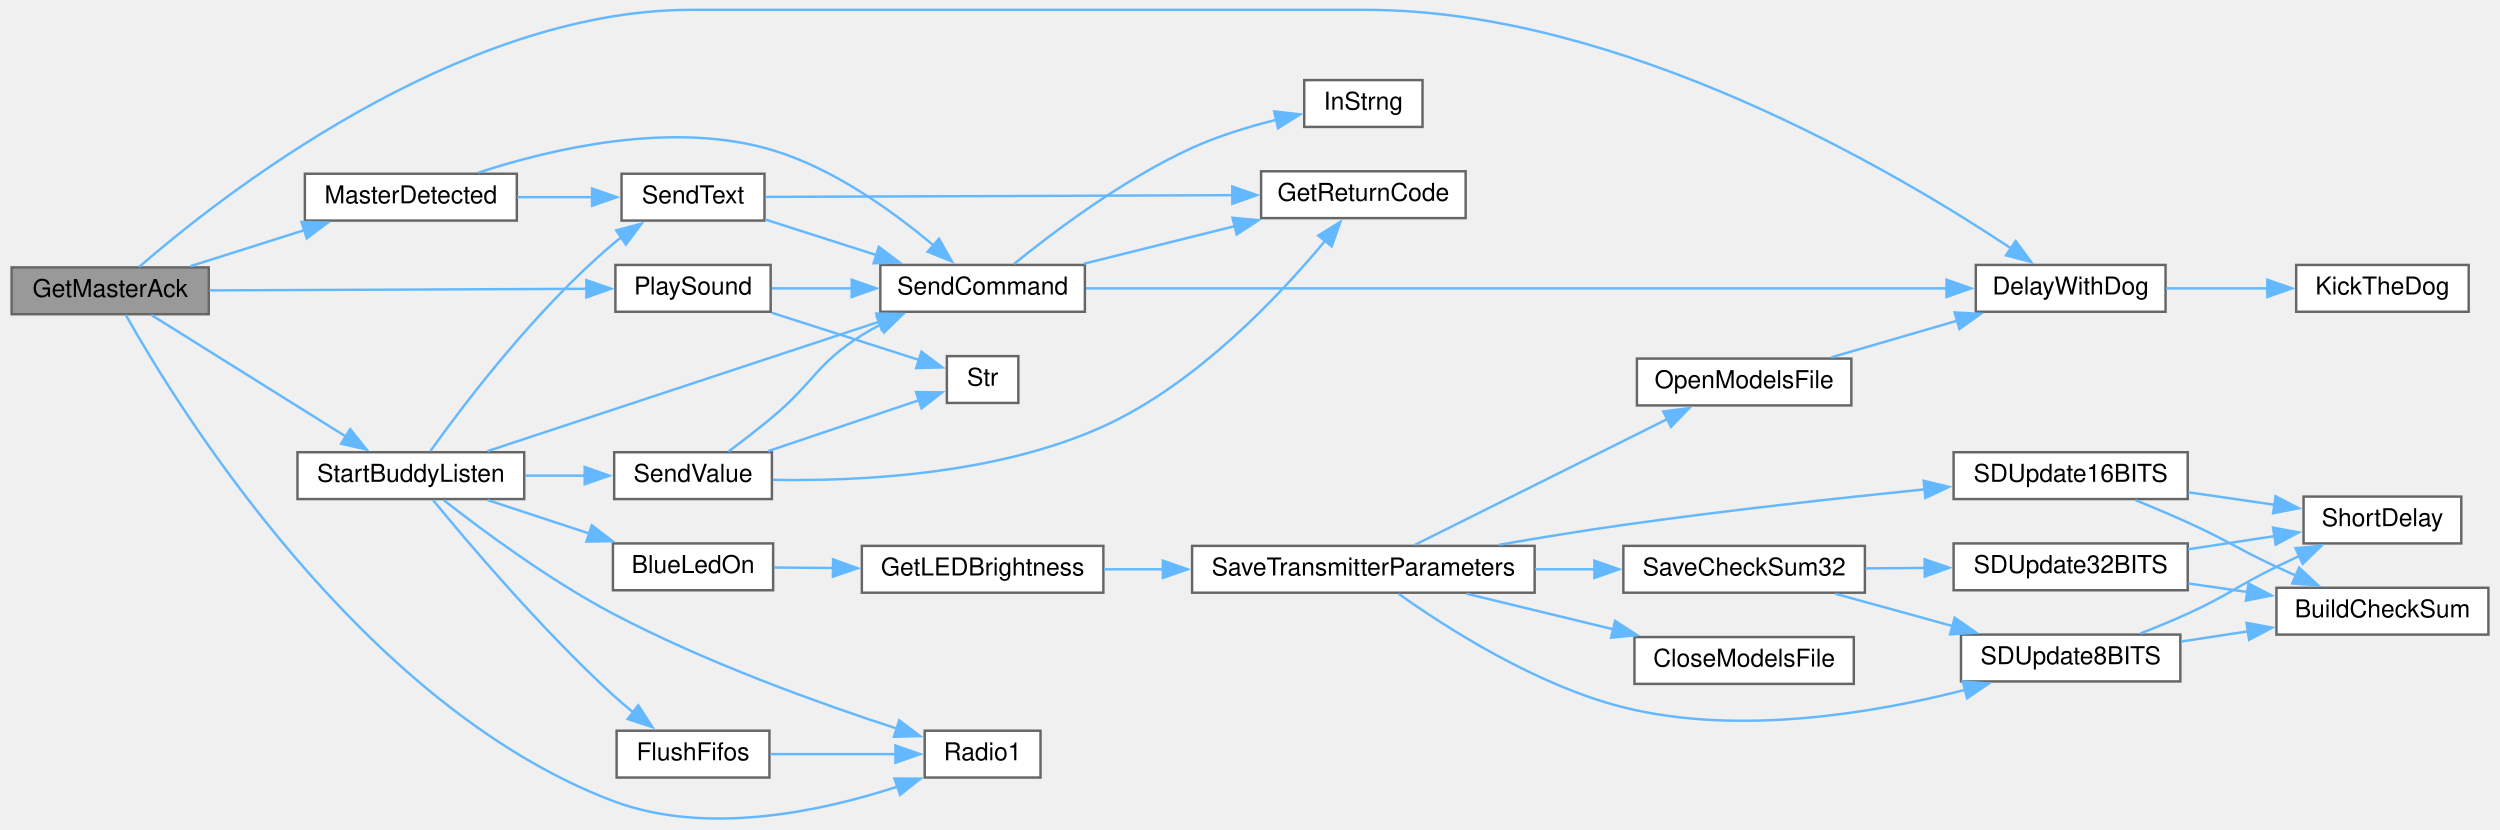
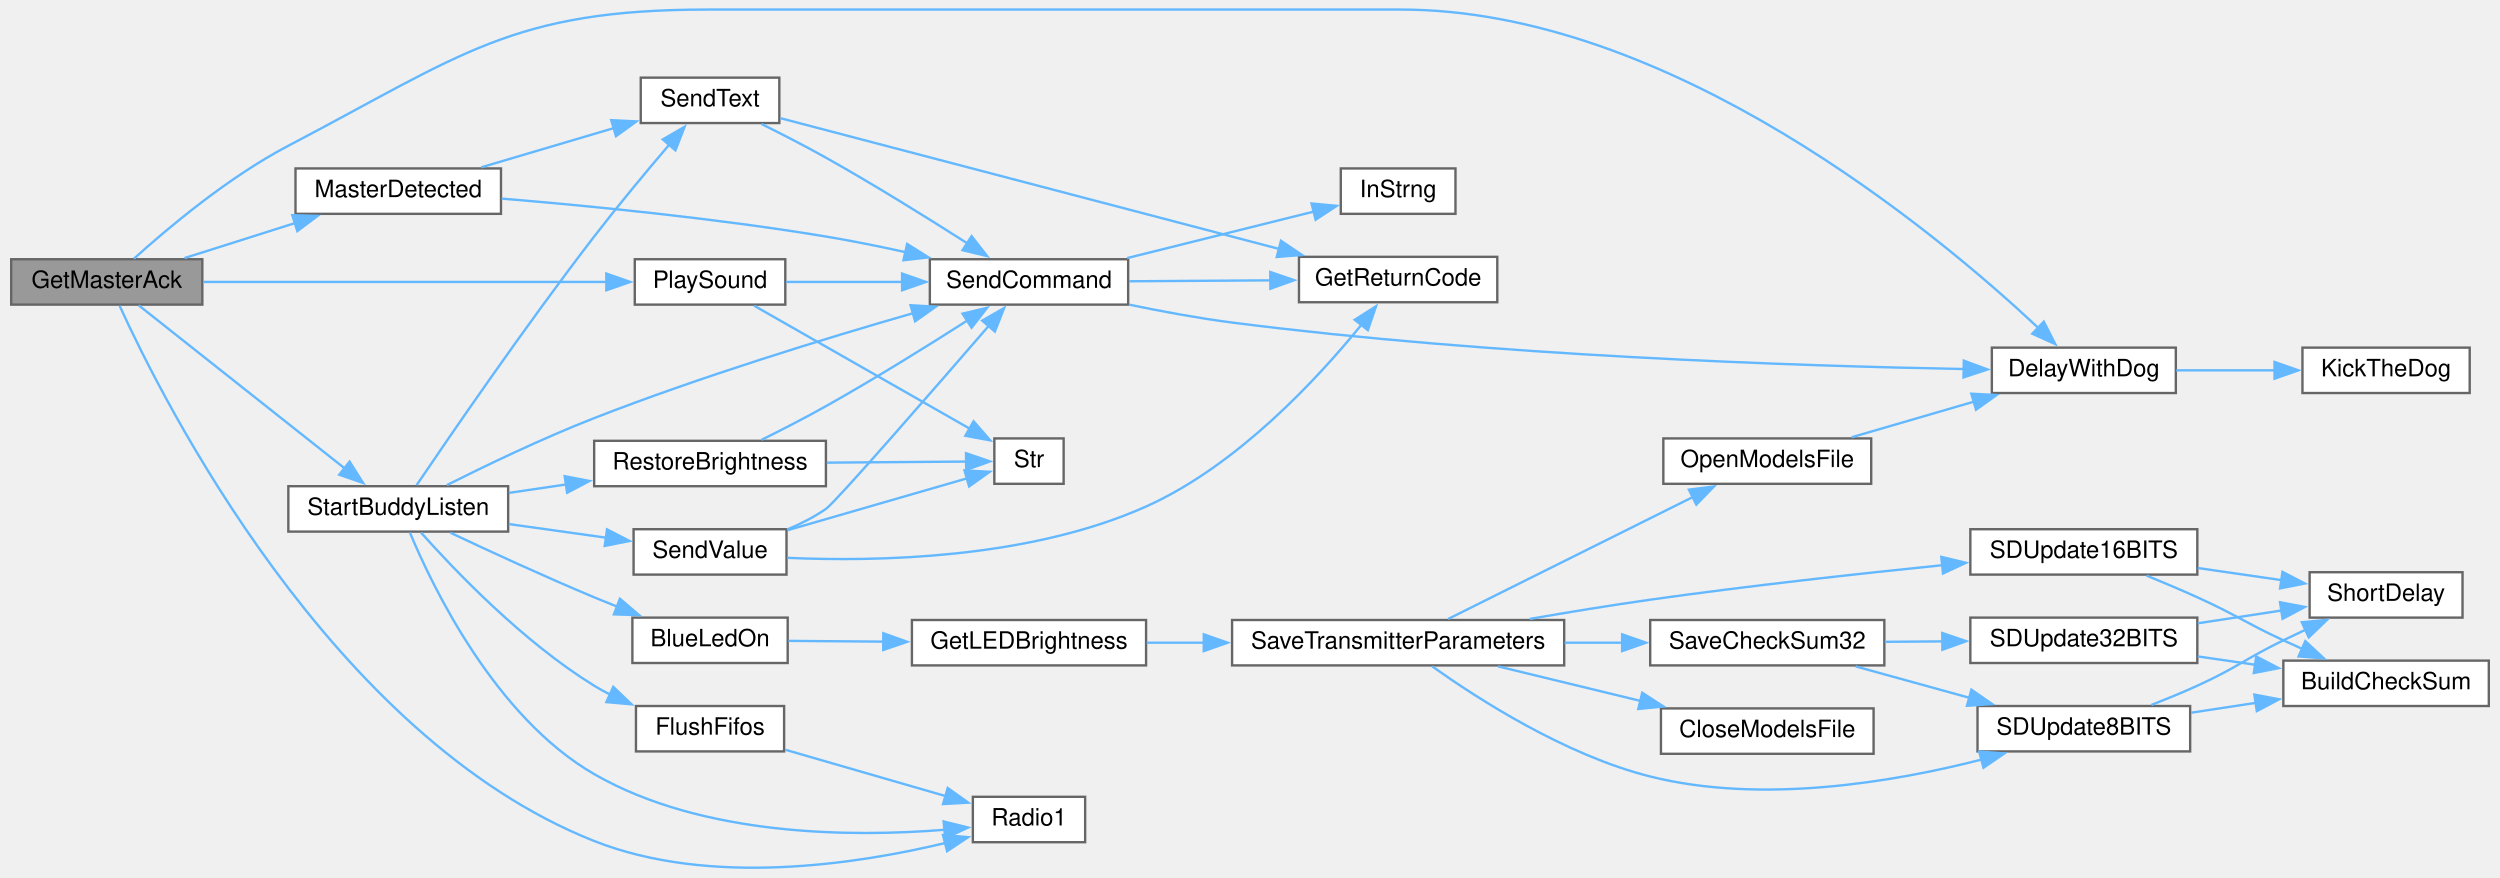
- <svg xmlns="http://www.w3.org/2000/svg" xmlns:xlink="http://www.w3.org/1999/xlink" width="1013pt" height="336pt" viewBox="0.00 0.00 1013.00 336.47">
-   <g id="graph0" class="graph" transform="scale(1 1) rotate(0) translate(4 332.47)">
+ <svg xmlns="http://www.w3.org/2000/svg" xmlns:xlink="http://www.w3.org/1999/xlink" width="1045pt" height="367pt" viewBox="0.00 0.00 1045.00 367.48">
+   <g id="graph0" class="graph" transform="scale(1 1) rotate(0) translate(4 363.48)">
    <g id="node1" class="node">
      <g id="a_node1">
        <a xlink:title=" ">
-           <polygon fill="#999999" stroke="#666666" points="80,-223.97 0,-223.97 0,-204.97 80,-204.97 80,-223.97" />
-           <text text-anchor="middle" x="40" y="-211.97" font-family="Helvetica,sans-Serif" font-size="10.00">GetMasterAck</text>
+           <polygon fill="#999999" stroke="#666666" points="80,-254.98 0,-254.98 0,-235.98 80,-235.98 80,-254.98" />
+           <text text-anchor="middle" x="40" y="-242.98" font-family="Helvetica,sans-Serif" font-size="10.00">GetMasterAck</text>
        </a>
      </g>
    </g>
    <g id="node2" class="node">
      <g id="a_node2">
        <a xlink:href="Utilities_8h.html#a3b1d8aa403e2724e55c71da3d9d13e7e" target="_top" xlink:title=" ">
-           <polygon fill="white" stroke="#666666" points="874,-224.97 797,-224.97 797,-205.97 874,-205.97 874,-224.97" />
-           <text text-anchor="middle" x="835.5" y="-212.97" font-family="Helvetica,sans-Serif" font-size="10.00">DelayWithDog</text>
+           <polygon fill="white" stroke="#666666" points="906,-217.98 829,-217.98 829,-198.98 906,-198.98 906,-217.98" />
+           <text text-anchor="middle" x="867.5" y="-205.98" font-family="Helvetica,sans-Serif" font-size="10.00">DelayWithDog</text>
        </a>
      </g>
    </g>
    <g id="edge1" class="edge">
-       <path fill="none" stroke="#63b8ff" d="M51.79,-224.19C83.54,-251.76 180.44,-328.47 275.5,-328.47 275.5,-328.47 275.5,-328.47 549.5,-328.47 653.39,-328.47 764.53,-262.79 811.47,-231.58" />
-       <polygon fill="#63b8ff" stroke="#63b8ff" points="813.17,-234.65 819.49,-226.15 809.25,-228.86 813.17,-234.65" />
+       <path fill="none" stroke="#63b8ff" d="M51.39,-255.22C65.2,-267.7 90.78,-289.29 116,-302.48 188.67,-340.49 209.49,-359.48 291.5,-359.48 291.5,-359.48 291.5,-359.48 581.5,-359.48 694.18,-359.48 805.82,-266.18 848.42,-226.25" />
+       <polygon fill="#63b8ff" stroke="#63b8ff" points="850.75,-228.87 855.56,-219.43 845.92,-223.81 850.75,-228.87" />
    </g>
    <g id="node4" class="node">
      <g id="a_node4">
        <a xlink:href="BuddyWireless_8h.html#a9028cb650cb079d28bc5dfc307242bb3" target="_top" xlink:title=" ">
-           <polygon fill="white" stroke="#666666" points="205,-261.97 119,-261.97 119,-242.97 205,-242.97 205,-261.97" />
-           <text text-anchor="middle" x="162" y="-249.97" font-family="Helvetica,sans-Serif" font-size="10.00">MasterDetected</text>
+           <polygon fill="white" stroke="#666666" points="205,-292.98 119,-292.98 119,-273.98 205,-273.98 205,-292.98" />
+           <text text-anchor="middle" x="162" y="-280.98" font-family="Helvetica,sans-Serif" font-size="10.00">MasterDetected</text>
        </a>
      </g>
    </g>
    <g id="edge3" class="edge">
-       <path fill="none" stroke="#63b8ff" d="M72.53,-224.45C86.72,-228.95 103.68,-234.32 118.94,-239.15" />
-       <polygon fill="#63b8ff" stroke="#63b8ff" points="117.65,-242.41 128.24,-242.1 119.76,-235.74 117.65,-242.41" />
+       <path fill="none" stroke="#63b8ff" d="M72.53,-255.46C86.72,-259.96 103.68,-265.33 118.94,-270.16" />
+       <polygon fill="#63b8ff" stroke="#63b8ff" points="117.65,-273.42 128.24,-273.11 119.76,-266.75 117.65,-273.42" />
    </g>
    <g id="node9" class="node">
      <g id="a_node9">
        <a xlink:href="Utilities_8h.html#aa490b4664b0a4498d53b30b82287d5df" target="_top" xlink:title=" ">
-           <polygon fill="white" stroke="#666666" points="308,-224.97 245,-224.97 245,-205.97 308,-205.97 308,-224.97" />
-           <text text-anchor="middle" x="276.5" y="-212.97" font-family="Helvetica,sans-Serif" font-size="10.00">PlaySound</text>
+           <polygon fill="white" stroke="#666666" points="324,-254.98 261,-254.98 261,-235.98 324,-235.98 324,-254.98" />
+           <text text-anchor="middle" x="292.5" y="-242.98" font-family="Helvetica,sans-Serif" font-size="10.00">PlaySound</text>
        </a>
      </g>
    </g>
    <g id="edge11" class="edge">
-       <path fill="none" stroke="#63b8ff" d="M80.25,-214.64C122.65,-214.82 189.95,-215.11 233.42,-215.29" />
-       <polygon fill="#63b8ff" stroke="#63b8ff" points="233.21,-218.79 243.23,-215.33 233.24,-211.79 233.21,-218.79" />
+       <path fill="none" stroke="#63b8ff" d="M80.42,-245.48C126.4,-245.48 202.11,-245.48 249.27,-245.48" />
+       <polygon fill="#63b8ff" stroke="#63b8ff" points="249.09,-248.98 259.09,-245.48 249.09,-241.98 249.09,-248.98" />
    </g>
    <g id="node11" class="node">
      <g id="a_node11">
        <a xlink:href="radio_8h.html#a6e2d4126d864c50e7c23c988c2bfdd1a" target="_top" xlink:title=" ">
-           <polygon fill="white" stroke="#666666" points="417.5,-35.97 370.5,-35.97 370.5,-16.97 417.5,-16.97 417.5,-35.97" />
-           <text text-anchor="middle" x="394" y="-23.97" font-family="Helvetica,sans-Serif" font-size="10.00">Radio1</text>
+           <polygon fill="white" stroke="#666666" points="449.5,-29.98 402.5,-29.98 402.5,-10.98 449.5,-10.98 449.5,-29.98" />
+           <text text-anchor="middle" x="426" y="-17.98" font-family="Helvetica,sans-Serif" font-size="10.00">Radio1</text>
        </a>
      </g>
    </g>
    <g id="edge14" class="edge">
-       <path fill="none" stroke="#63b8ff" d="M46.31,-204.71C66.32,-169.1 141.37,-46.29 244,-7.47 281.91,6.87 328.7,-3.21 359.62,-13.34" />
-       <polygon fill="#63b8ff" stroke="#63b8ff" points="358.23,-16.56 368.82,-16.53 360.52,-9.94 358.23,-16.56" />
+       <path fill="none" stroke="#63b8ff" d="M45.39,-235.48C63.13,-196.53 133.97,-54.99 244,-11.48 292.39,7.66 353.8,-1.69 391.21,-10.7" />
+       <polygon fill="#63b8ff" stroke="#63b8ff" points="389.99,-14 400.54,-13.08 391.72,-7.22 389.99,-14" />
    </g>
    <g id="node12" class="node">
      <g id="a_node12">
        <a xlink:href="BuddyWireless_8h.html#a20625865343fced238023ed021d980f9" target="_top" xlink:title=" ">
-           <polygon fill="white" stroke="#666666" points="208,-148.97 116,-148.97 116,-129.97 208,-129.97 208,-148.97" />
-           <text text-anchor="middle" x="162" y="-136.97" font-family="Helvetica,sans-Serif" font-size="10.00">StartBuddyListen</text>
+           <polygon fill="white" stroke="#666666" points="208,-159.98 116,-159.98 116,-140.98 208,-140.98 208,-159.98" />
+           <text text-anchor="middle" x="162" y="-147.98" font-family="Helvetica,sans-Serif" font-size="10.00">StartBuddyListen</text>
        </a>
      </g>
    </g>
    <g id="edge15" class="edge">
-       <path fill="none" stroke="#63b8ff" d="M56.69,-204.67C76.81,-192.09 111.96,-170.12 135.84,-155.2" />
-       <polygon fill="#63b8ff" stroke="#63b8ff" points="137.4,-158.35 144.02,-150.08 133.69,-152.41 137.4,-158.35" />
+       <path fill="none" stroke="#63b8ff" d="M53.39,-235.67C73.78,-219.53 114.64,-187.18 139.73,-167.32" />
+       <polygon fill="#63b8ff" stroke="#63b8ff" points="141.64,-170.27 147.31,-161.32 137.3,-164.78 141.64,-170.27" />
    </g>
    <g id="node3" class="node">
      <g id="a_node3">
        <a xlink:href="Utilities_8h.html#ada95a00a341e4a80176eda743a94ab2e" target="_top" xlink:title=" ">
-           <polygon fill="white" stroke="#666666" points="997,-224.97 927,-224.97 927,-205.97 997,-205.97 997,-224.97" />
-           <text text-anchor="middle" x="962" y="-212.97" font-family="Helvetica,sans-Serif" font-size="10.00">KickTheDog</text>
+           <polygon fill="white" stroke="#666666" points="1029,-217.98 959,-217.98 959,-198.98 1029,-198.98 1029,-217.98" />
+           <text text-anchor="middle" x="994" y="-205.98" font-family="Helvetica,sans-Serif" font-size="10.00">KickTheDog</text>
        </a>
      </g>
    </g>
    <g id="edge2" class="edge">
-       <path fill="none" stroke="#63b8ff" d="M874.19,-215.47C887.28,-215.47 902.08,-215.47 915.72,-215.47" />
-       <polygon fill="#63b8ff" stroke="#63b8ff" points="915.31,-218.97 925.31,-215.47 915.31,-211.97 915.31,-218.97" />
+       <path fill="none" stroke="#63b8ff" d="M906.19,-208.48C919.28,-208.48 934.08,-208.48 947.72,-208.48" />
+       <polygon fill="#63b8ff" stroke="#63b8ff" points="947.31,-211.98 957.31,-208.48 947.31,-204.98 947.31,-211.98" />
    </g>
    <g id="node5" class="node">
      <g id="a_node5">
        <a xlink:href="Nextion_8h.html#aecac2f0c289f02ef3c92b85be82eacac" target="_top" xlink:title=" ">
-           <polygon fill="white" stroke="#666666" points="435.5,-224.97 352.5,-224.97 352.5,-205.97 435.5,-205.97 435.5,-224.97" />
-           <text text-anchor="middle" x="394" y="-212.97" font-family="Helvetica,sans-Serif" font-size="10.00">SendCommand</text>
+           <polygon fill="white" stroke="#666666" points="467.5,-254.98 384.5,-254.98 384.5,-235.98 467.5,-235.98 467.5,-254.98" />
+           <text text-anchor="middle" x="426" y="-242.98" font-family="Helvetica,sans-Serif" font-size="10.00">SendCommand</text>
        </a>
      </g>
    </g>
    <g id="edge4" class="edge">
-       <path fill="none" stroke="#63b8ff" d="M189.39,-262.42C219.06,-272.13 268.39,-283.77 309,-271.47 333.96,-263.91 358.28,-246.22 374.28,-232.73" />
-       <polygon fill="#63b8ff" stroke="#63b8ff" points="376.32,-235.6 381.53,-226.38 371.71,-230.33 376.32,-235.6" />
+       <path fill="none" stroke="#63b8ff" d="M205.27,-280.36C241.45,-277.36 294.86,-272.13 341,-264.48 351.84,-262.68 363.37,-260.35 374.32,-257.94" />
+       <polygon fill="#63b8ff" stroke="#63b8ff" points="374.99,-261.38 383.97,-255.75 373.45,-254.55 374.99,-261.38" />
    </g>
    <g id="node8" class="node">
      <g id="a_node8">
        <a xlink:href="Nextion_8h.html#afe513398f72d5e48f691830a1ef6eb42" target="_top" xlink:title=" ">
-           <polygon fill="white" stroke="#666666" points="305.5,-261.97 247.5,-261.97 247.5,-242.97 305.5,-242.97 305.5,-261.97" />
-           <text text-anchor="middle" x="276.5" y="-249.97" font-family="Helvetica,sans-Serif" font-size="10.00">SendText</text>
+           <polygon fill="white" stroke="#666666" points="321.5,-330.98 263.5,-330.98 263.5,-311.98 321.5,-311.98 321.5,-330.98" />
+           <text text-anchor="middle" x="292.5" y="-318.98" font-family="Helvetica,sans-Serif" font-size="10.00">SendText</text>
        </a>
      </g>
    </g>
    <g id="edge8" class="edge">
-       <path fill="none" stroke="#63b8ff" d="M205.21,-252.47C215.25,-252.47 225.92,-252.47 235.84,-252.47" />
-       <polygon fill="#63b8ff" stroke="#63b8ff" points="235.54,-255.97 245.54,-252.47 235.54,-248.97 235.54,-255.97" />
+       <path fill="none" stroke="#63b8ff" d="M196.76,-293.46C213.8,-298.5 234.56,-304.64 252.3,-309.89" />
+       <polygon fill="#63b8ff" stroke="#63b8ff" points="251.14,-313.19 261.72,-312.67 253.13,-306.48 251.14,-313.19" />
    </g>
    <g id="edge5" class="edge">
-       <path fill="none" stroke="#63b8ff" d="M435.95,-215.47C517.04,-215.47 697.73,-215.47 785.19,-215.47" />
-       <polygon fill="#63b8ff" stroke="#63b8ff" points="785.12,-218.97 795.12,-215.47 785.12,-211.97 785.12,-218.97" />
+       <path fill="none" stroke="#63b8ff" d="M467.82,-235.99C481.48,-233.15 496.83,-230.3 511,-228.48 619.82,-214.48 748.62,-210.28 817.4,-209.02" />
+       <polygon fill="#63b8ff" stroke="#63b8ff" points="817.26,-212.52 827.2,-208.85 817.14,-205.52 817.26,-212.52" />
    </g>
    <g id="node6" class="node">
      <g id="a_node6">
        <a xlink:href="Nextion_8h.html#a43937dd3d9c795271fd9c3eb3c6b6410" target="_top" xlink:title=" ">
-           <polygon fill="white" stroke="#666666" points="590,-262.97 507,-262.97 507,-243.97 590,-243.97 590,-262.97" />
-           <text text-anchor="middle" x="548.5" y="-250.97" font-family="Helvetica,sans-Serif" font-size="10.00">GetReturnCode</text>
+           <polygon fill="white" stroke="#666666" points="622,-255.98 539,-255.98 539,-236.98 622,-236.98 622,-255.98" />
+           <text text-anchor="middle" x="580.5" y="-243.98" font-family="Helvetica,sans-Serif" font-size="10.00">GetReturnCode</text>
        </a>
      </g>
    </g>
    <g id="edge6" class="edge">
-       <path fill="none" stroke="#63b8ff" d="M435.07,-225.45C453.82,-230.13 476.37,-235.75 496.34,-240.72" />
-       <polygon fill="#63b8ff" stroke="#63b8ff" points="495.42,-244.1 505.97,-243.12 497.11,-237.31 495.42,-244.1" />
+       <path fill="none" stroke="#63b8ff" d="M467.87,-245.75C486.07,-245.87 507.74,-246.01 527.11,-246.14" />
+       <polygon fill="#63b8ff" stroke="#63b8ff" points="526.98,-249.64 537.01,-246.2 527.03,-242.64 526.98,-249.64" />
    </g>
    <g id="node7" class="node">
      <g id="a_node7">
        <a xlink:href="TransmitterCode_2src_2main_8cpp.html#a5f109790a6fe0b972a502f3cac4ed1e7" target="_top" xlink:title=" ">
-           <polygon fill="white" stroke="#666666" points="572.5,-299.97 524.5,-299.97 524.5,-280.97 572.5,-280.97 572.5,-299.97" />
-           <text text-anchor="middle" x="548.5" y="-287.97" font-family="Helvetica,sans-Serif" font-size="10.00">InStrng</text>
+           <polygon fill="white" stroke="#666666" points="604.5,-292.98 556.5,-292.98 556.5,-273.98 604.5,-273.98 604.5,-292.98" />
+           <text text-anchor="middle" x="580.5" y="-280.98" font-family="Helvetica,sans-Serif" font-size="10.00">InStrng</text>
        </a>
      </g>
    </g>
    <g id="edge7" class="edge">
-       <path fill="none" stroke="#63b8ff" d="M406.74,-225.36C422.31,-238.01 451.08,-259.78 479,-272.47 489.72,-277.34 502,-281.09 513.18,-283.87" />
-       <polygon fill="#63b8ff" stroke="#63b8ff" points="512.31,-287.26 522.84,-286.08 513.87,-280.44 512.31,-287.26" />
+       <path fill="none" stroke="#63b8ff" d="M467.07,-255.46C491.38,-261.52 522.07,-269.17 545.25,-274.94" />
+       <polygon fill="#63b8ff" stroke="#63b8ff" points="544.26,-278.31 554.81,-277.33 545.96,-271.51 544.26,-278.31" />
    </g>
    <g id="edge10" class="edge">
-       <path fill="none" stroke="#63b8ff" d="M305.75,-243.42C319.4,-239.05 336.06,-233.71 351.15,-228.88" />
-       <polygon fill="#63b8ff" stroke="#63b8ff" points="351.89,-232.32 360.35,-225.93 349.76,-225.65 351.89,-232.32" />
+       <path fill="none" stroke="#63b8ff" d="M314.04,-311.58C322.48,-307.39 332.3,-302.36 341,-297.48 361.32,-286.09 383.72,-272.15 400.28,-261.57" />
+       <polygon fill="#63b8ff" stroke="#63b8ff" points="401.97,-264.64 408.48,-256.29 398.18,-258.75 401.97,-264.64" />
    </g>
    <g id="edge9" class="edge">
-       <path fill="none" stroke="#63b8ff" d="M305.88,-252.58C350.85,-252.74 439.15,-253.07 495.64,-253.28" />
-       <polygon fill="#63b8ff" stroke="#63b8ff" points="495.31,-256.78 505.32,-253.31 495.33,-249.78 495.31,-256.78" />
+       <path fill="none" stroke="#63b8ff" d="M321.97,-314.01C370.68,-301.24 470.57,-275.05 530.62,-259.3" />
+       <polygon fill="#63b8ff" stroke="#63b8ff" points="531.46,-262.7 540.25,-256.77 529.69,-255.92 531.46,-262.7" />
    </g>
    <g id="edge12" class="edge">
-       <path fill="none" stroke="#63b8ff" d="M308.45,-215.47C318.47,-215.47 329.87,-215.47 340.98,-215.47" />
-       <polygon fill="#63b8ff" stroke="#63b8ff" points="340.88,-218.97 350.88,-215.47 340.88,-211.97 340.88,-218.97" />
+       <path fill="none" stroke="#63b8ff" d="M324.33,-245.48C338.89,-245.48 356.66,-245.48 373.2,-245.48" />
+       <polygon fill="#63b8ff" stroke="#63b8ff" points="372.88,-248.98 382.88,-245.48 372.88,-241.98 372.88,-248.98" />
    </g>
    <g id="node10" class="node">
      <g id="a_node10">
        <a xlink:href="Utilities_8h.html#a590a9174319918d7e3d7baca323fcf26" target="_top" xlink:title=" ">
-           <polygon fill="white" stroke="#666666" points="408.5,-187.97 379.5,-187.97 379.5,-168.97 408.5,-168.97 408.5,-187.97" />
-           <text text-anchor="middle" x="394" y="-175.97" font-family="Helvetica,sans-Serif" font-size="10.00">Str</text>
+           <polygon fill="white" stroke="#666666" points="440.5,-179.98 411.5,-179.98 411.5,-160.98 440.5,-160.98 440.5,-179.98" />
+           <text text-anchor="middle" x="426" y="-167.98" font-family="Helvetica,sans-Serif" font-size="10.00">Str</text>
        </a>
      </g>
    </g>
    <g id="edge13" class="edge">
-       <path fill="none" stroke="#63b8ff" d="M308.45,-205.56C327.31,-199.52 351.06,-191.91 368.59,-186.29" />
-       <polygon fill="#63b8ff" stroke="#63b8ff" points="369.19,-189.77 377.65,-183.39 367.06,-183.11 369.19,-189.77" />
-     </g>
-     <g id="edge36" class="edge">
-       <path fill="none" stroke="#63b8ff" d="M193.07,-149.41C233.79,-162.86 306.61,-186.93 352.23,-202" />
-       <polygon fill="#63b8ff" stroke="#63b8ff" points="350.89,-205.24 361.49,-205.06 353.09,-198.6 350.89,-205.24" />
-     </g>
-     <g id="edge37" class="edge">
-       <path fill="none" stroke="#63b8ff" d="M169.93,-149.44C182.95,-167.67 212.56,-206.93 244,-233.47 245.1,-234.4 246.25,-235.31 247.43,-236.2" />
-       <polygon fill="#63b8ff" stroke="#63b8ff" points="245.34,-239.01 255.59,-241.7 249.26,-233.21 245.34,-239.01" />
+       <path fill="none" stroke="#63b8ff" d="M310.96,-235.52C334.17,-222.28 375.28,-198.84 401.28,-184.01" />
+       <polygon fill="#63b8ff" stroke="#63b8ff" points="402.81,-187.16 409.77,-179.17 399.35,-181.08 402.81,-187.16" />
+     </g>
+     <g id="edge39" class="edge">
+       <path fill="none" stroke="#63b8ff" d="M182.32,-160.44C198.54,-168.58 222.44,-180.07 244,-188.48 288.51,-205.84 340.66,-221.82 377.52,-232.41" />
+       <polygon fill="#63b8ff" stroke="#63b8ff" points="376.42,-235.74 386.99,-235.11 378.33,-229 376.42,-235.74" />
+     </g>
+     <g id="edge40" class="edge">
+       <path fill="none" stroke="#63b8ff" d="M169.68,-160.42C183.24,-180.46 215.11,-226.97 244,-264.48 254.09,-277.58 266.01,-291.88 275.38,-302.88" />
+       <polygon fill="#63b8ff" stroke="#63b8ff" points="272.7,-305.12 281.87,-310.43 278.01,-300.56 272.7,-305.12" />
    </g>
    <g id="edge35" class="edge">
-       <path fill="none" stroke="#63b8ff" d="M175.31,-129.56C190.69,-117.51 218.14,-97.1 244,-83.47 281.97,-63.46 328.57,-46.79 359.44,-36.74" />
-       <polygon fill="#63b8ff" stroke="#63b8ff" points="360.15,-40.19 368.61,-33.81 358.02,-33.52 360.15,-40.19" />
+       <path fill="none" stroke="#63b8ff" d="M166.86,-140.62C176.21,-118.19 202.45,-63.41 244,-39.48 289.56,-13.24 352.36,-13.09 390.74,-16.19" />
+       <polygon fill="#63b8ff" stroke="#63b8ff" points="390.27,-19.66 400.55,-17.12 390.92,-12.69 390.27,-19.66" />
    </g>
    <g id="node13" class="node">
      <g id="a_node13">
        <a xlink:href="Utilities_8h.html#aa1f9aec467eb00917ad9ffdc0bd5b20d" target="_top" xlink:title=" ">
-           <polygon fill="white" stroke="#666666" points="309,-111.97 244,-111.97 244,-92.97 309,-92.97 309,-111.97" />
-           <text text-anchor="middle" x="276.5" y="-99.97" font-family="Helvetica,sans-Serif" font-size="10.00">BlueLedOn</text>
+           <polygon fill="white" stroke="#666666" points="325,-104.98 260,-104.98 260,-85.98 325,-85.98 325,-104.98" />
+           <text text-anchor="middle" x="292.5" y="-92.98" font-family="Helvetica,sans-Serif" font-size="10.00">BlueLedOn</text>
        </a>
      </g>
    </g>
    <g id="edge16" class="edge">
-       <path fill="none" stroke="#63b8ff" d="M193.15,-129.56C205.88,-125.37 220.91,-120.42 234.63,-115.91" />
-       <polygon fill="#63b8ff" stroke="#63b8ff" points="235.43,-119.34 243.83,-112.89 233.24,-112.69 235.43,-119.34" />
+       <path fill="none" stroke="#63b8ff" d="M183.81,-140.51C200.07,-132.84 223.31,-122.11 244,-113.48 247.15,-112.16 250.44,-110.83 253.75,-109.52" />
+       <polygon fill="#63b8ff" stroke="#63b8ff" points="254.78,-112.88 262.84,-106 252.25,-106.35 254.78,-112.88" />
    </g>
    <g id="node24" class="node">
      <g id="a_node24">
        <a xlink:href="transceiver_8h.html#a07c27b4e208198453c70876517926052" target="_top" xlink:title=" ">
-           <polygon fill="white" stroke="#666666" points="307.5,-35.97 245.5,-35.97 245.5,-16.97 307.5,-16.97 307.5,-35.97" />
-           <text text-anchor="middle" x="276.5" y="-23.97" font-family="Helvetica,sans-Serif" font-size="10.00">FlushFifos</text>
+           <polygon fill="white" stroke="#666666" points="323.5,-67.98 261.5,-67.98 261.5,-48.98 323.5,-48.98 323.5,-67.98" />
+           <text text-anchor="middle" x="292.5" y="-55.98" font-family="Helvetica,sans-Serif" font-size="10.00">FlushFifos</text>
        </a>
      </g>
    </g>
    <g id="edge33" class="edge">
-       <path fill="none" stroke="#63b8ff" d="M170.98,-129.58C184.93,-112.57 215.04,-77.01 244,-50.47 246.6,-48.09 249.43,-45.69 252.28,-43.39" />
-       <polygon fill="#63b8ff" stroke="#63b8ff" points="254.28,-46.27 260.07,-37.39 250.01,-40.72 254.28,-46.27" />
+       <path fill="none" stroke="#63b8ff" d="M171.53,-140.57C185.36,-125.03 214.14,-94.84 244,-76.48 246.14,-75.17 248.38,-73.92 250.69,-72.75" />
+       <polygon fill="#63b8ff" stroke="#63b8ff" points="252,-76 259.66,-68.68 249.11,-69.62 252,-76" />
    </g>
    <g id="node25" class="node">
      <g id="a_node25">
+         <a xlink:href="TransmitterCode_2src_2main_8cpp.html#a49da3478d89a22069e29c7f00cb46a5f" target="_top" xlink:title=" ">
+           <polygon fill="white" stroke="#666666" points="341,-178.98 244,-178.98 244,-159.98 341,-159.98 341,-178.98" />
+           <text text-anchor="middle" x="292.5" y="-166.98" font-family="Helvetica,sans-Serif" font-size="10.00">RestoreBrightness</text>
+         </a>
+       </g>
+     </g>
+     <g id="edge36" class="edge">
+       <path fill="none" stroke="#63b8ff" d="M208.3,-157.18C216.06,-158.33 224.23,-159.53 232.29,-160.72" />
+       <polygon fill="#63b8ff" stroke="#63b8ff" points="231.65,-164.17 242.06,-162.17 232.68,-157.24 231.65,-164.17" />
+     </g>
+     <g id="node26" class="node">
+       <g id="a_node26">
        <a xlink:href="Nextion_8h.html#a1e20efc1e419b252b50d36f9924503fc" target="_top" xlink:title=" ">
-           <polygon fill="white" stroke="#666666" points="308.5,-148.97 244.5,-148.97 244.5,-129.97 308.5,-129.97 308.5,-148.97" />
-           <text text-anchor="middle" x="276.5" y="-136.97" font-family="Helvetica,sans-Serif" font-size="10.00">SendValue</text>
-         </a>
-       </g>
-     </g>
-     <g id="edge38" class="edge">
-       <path fill="none" stroke="#63b8ff" d="M208.43,-139.47C216.46,-139.47 224.8,-139.47 232.75,-139.47" />
-       <polygon fill="#63b8ff" stroke="#63b8ff" points="232.54,-142.97 242.54,-139.47 232.54,-135.97 232.54,-142.97" />
+           <polygon fill="white" stroke="#666666" points="324.5,-141.98 260.5,-141.98 260.5,-122.98 324.5,-122.98 324.5,-141.98" />
+           <text text-anchor="middle" x="292.5" y="-129.98" font-family="Helvetica,sans-Serif" font-size="10.00">SendValue</text>
+         </a>
+       </g>
+     </g>
+     <g id="edge41" class="edge">
+       <path fill="none" stroke="#63b8ff" d="M208.3,-144.13C221.61,-142.27 236.1,-140.24 249.2,-138.4" />
+       <polygon fill="#63b8ff" stroke="#63b8ff" points="249.38,-141.91 258.8,-137.06 248.41,-134.98 249.38,-141.91" />
    </g>
    <g id="node14" class="node">
      <g id="a_node14">
        <a xlink:href="Utilities_8h.html#a549a702bb9b539c6b3a4f20cce65adcc" target="_top" xlink:title=" ">
-           <polygon fill="white" stroke="#666666" points="443,-110.97 345,-110.97 345,-91.97 443,-91.97 443,-110.97" />
-           <text text-anchor="middle" x="394" y="-98.97" font-family="Helvetica,sans-Serif" font-size="10.00">GetLEDBrightness</text>
+           <polygon fill="white" stroke="#666666" points="475,-103.98 377,-103.98 377,-84.98 475,-84.98 475,-103.98" />
+           <text text-anchor="middle" x="426" y="-91.98" font-family="Helvetica,sans-Serif" font-size="10.00">GetLEDBrightness</text>
        </a>
      </g>
    </g>
    <g id="edge17" class="edge">
-       <path fill="none" stroke="#63b8ff" d="M309.37,-102.19C316.9,-102.13 325.16,-102.06 333.48,-101.99" />
-       <polygon fill="#63b8ff" stroke="#63b8ff" points="333.31,-105.49 343.28,-101.9 333.25,-98.49 333.31,-105.49" />
+       <path fill="none" stroke="#63b8ff" d="M325.33,-95.24C337.33,-95.15 351.4,-95.04 365.12,-94.93" />
+       <polygon fill="#63b8ff" stroke="#63b8ff" points="365.03,-98.44 375.01,-94.86 364.98,-91.44 365.03,-98.44" />
    </g>
    <g id="node15" class="node">
      <g id="a_node15">
        <a xlink:href="TransmitterCode_2src_2main_8cpp.html#aaf3d3b6d086a958ac8ebf1bb771adcee" target="_top" xlink:title=" ">
-           <polygon fill="white" stroke="#666666" points="618,-110.97 479,-110.97 479,-91.97 618,-91.97 618,-110.97" />
-           <text text-anchor="middle" x="548.5" y="-98.97" font-family="Helvetica,sans-Serif" font-size="10.00">SaveTransmitterParameters</text>
+           <polygon fill="white" stroke="#666666" points="650,-103.98 511,-103.98 511,-84.98 650,-84.98 650,-103.98" />
+           <text text-anchor="middle" x="580.5" y="-91.98" font-family="Helvetica,sans-Serif" font-size="10.00">SaveTransmitterParameters</text>
        </a>
      </g>
    </g>
    <g id="edge18" class="edge">
-       <path fill="none" stroke="#63b8ff" d="M443.25,-101.47C450.99,-101.47 459.18,-101.47 467.42,-101.47" />
-       <polygon fill="#63b8ff" stroke="#63b8ff" points="467.15,-104.97 477.15,-101.47 467.15,-97.97 467.15,-104.97" />
+       <path fill="none" stroke="#63b8ff" d="M475.25,-94.48C482.99,-94.48 491.18,-94.48 499.42,-94.48" />
+       <polygon fill="#63b8ff" stroke="#63b8ff" points="499.15,-97.98 509.15,-94.48 499.15,-90.98 499.15,-97.98" />
    </g>
    <g id="node16" class="node">
      <g id="a_node16">
        <a xlink:href="TransmitterCode_2src_2main_8cpp.html#a6922974b734cfe3a511e074a2d6ac33c" target="_top" xlink:title=" ">
-           <polygon fill="white" stroke="#666666" points="747.5,-73.97 658.5,-73.97 658.5,-54.97 747.5,-54.97 747.5,-73.97" />
-           <text text-anchor="middle" x="703" y="-61.97" font-family="Helvetica,sans-Serif" font-size="10.00">CloseModelsFile</text>
+           <polygon fill="white" stroke="#666666" points="779.5,-66.98 690.5,-66.98 690.5,-47.98 779.5,-47.98 779.5,-66.98" />
+           <text text-anchor="middle" x="735" y="-54.98" font-family="Helvetica,sans-Serif" font-size="10.00">CloseModelsFile</text>
        </a>
      </g>
    </g>
    <g id="edge19" class="edge">
-       <path fill="none" stroke="#63b8ff" d="M590.37,-91.56C608.66,-87.12 630.44,-81.83 649.88,-77.12" />
-       <polygon fill="#63b8ff" stroke="#63b8ff" points="650.66,-80.53 659.55,-74.77 649.01,-73.73 650.66,-80.53" />
+       <path fill="none" stroke="#63b8ff" d="M622.37,-84.56C640.66,-80.13 662.44,-74.84 681.88,-70.12" />
+       <polygon fill="#63b8ff" stroke="#63b8ff" points="682.66,-73.54 691.55,-67.78 681.01,-66.74 682.66,-73.54" />
    </g>
    <g id="node17" class="node">
      <g id="a_node17">
        <a xlink:href="TransmitterCode_2src_2main_8cpp.html#ae7618f38a148877bc5681be58cba8354" target="_top" xlink:title=" ">
-           <polygon fill="white" stroke="#666666" points="746.5,-186.97 659.5,-186.97 659.5,-167.97 746.5,-167.97 746.5,-186.97" />
-           <text text-anchor="middle" x="703" y="-174.97" font-family="Helvetica,sans-Serif" font-size="10.00">OpenModelsFile</text>
+           <polygon fill="white" stroke="#666666" points="778.5,-179.98 691.5,-179.98 691.5,-160.98 778.5,-160.98 778.5,-179.98" />
+           <text text-anchor="middle" x="735" y="-167.98" font-family="Helvetica,sans-Serif" font-size="10.00">OpenModelsFile</text>
        </a>
      </g>
    </g>
    <g id="edge20" class="edge">
-       <path fill="none" stroke="#63b8ff" d="M569.44,-111.41C595.58,-124.44 641.68,-147.41 672.04,-162.54" />
-       <polygon fill="#63b8ff" stroke="#63b8ff" points="670.19,-165.53 680.7,-166.86 673.31,-159.26 670.19,-165.53" />
+       <path fill="none" stroke="#63b8ff" d="M601.44,-104.42C627.58,-117.44 673.68,-140.42 704.04,-155.55" />
+       <polygon fill="#63b8ff" stroke="#63b8ff" points="702.19,-158.54 712.7,-159.87 705.31,-152.27 702.19,-158.54" />
    </g>
    <g id="node18" class="node">
      <g id="a_node18">
        <a xlink:href="TransmitterCode_2src_2main_8cpp.html#a9ec95181a743e446cdec2e0fbf569f2c" target="_top" xlink:title=" ">
-           <polygon fill="white" stroke="#666666" points="752,-110.97 654,-110.97 654,-91.97 752,-91.97 752,-110.97" />
-           <text text-anchor="middle" x="703" y="-98.97" font-family="Helvetica,sans-Serif" font-size="10.00">SaveCheckSum32</text>
+           <polygon fill="white" stroke="#666666" points="784,-103.98 686,-103.98 686,-84.98 784,-84.98 784,-103.98" />
+           <text text-anchor="middle" x="735" y="-91.98" font-family="Helvetica,sans-Serif" font-size="10.00">SaveCheckSum32</text>
        </a>
      </g>
    </g>
    <g id="edge22" class="edge">
-       <path fill="none" stroke="#63b8ff" d="M618.17,-101.47C626.24,-101.47 634.43,-101.47 642.36,-101.47" />
-       <polygon fill="#63b8ff" stroke="#63b8ff" points="642.25,-104.97 652.25,-101.47 642.25,-97.97 642.25,-104.97" />
+       <path fill="none" stroke="#63b8ff" d="M650.17,-94.48C658.24,-94.48 666.43,-94.48 674.36,-94.48" />
+       <polygon fill="#63b8ff" stroke="#63b8ff" points="674.25,-97.98 684.25,-94.48 674.25,-90.98 674.25,-97.98" />
    </g>
    <g id="node22" class="node">
      <g id="a_node22">
        <a xlink:href="TransmitterCode_2src_2main_8cpp.html#a512ed84f4270bd62e922cd7dd82fd427" target="_top" xlink:title=" ">
-           <polygon fill="white" stroke="#666666" points="880,-74.97 791,-74.97 791,-55.97 880,-55.97 880,-74.97" />
-           <text text-anchor="middle" x="835.5" y="-62.97" font-family="Helvetica,sans-Serif" font-size="10.00">SDUpdate8BITS</text>
+           <polygon fill="white" stroke="#666666" points="912,-67.98 823,-67.98 823,-48.98 912,-48.98 912,-67.98" />
+           <text text-anchor="middle" x="867.5" y="-55.98" font-family="Helvetica,sans-Serif" font-size="10.00">SDUpdate8BITS</text>
        </a>
      </g>
    </g>
    <g id="edge32" class="edge">
-       <path fill="none" stroke="#63b8ff" d="M562.8,-91.53C581.82,-77.98 618.46,-54.39 654,-45.47 700.7,-33.75 755.91,-43.13 792.86,-52.6" />
-       <polygon fill="#63b8ff" stroke="#63b8ff" points="791.69,-55.91 802.25,-55.13 793.5,-49.15 791.69,-55.91" />
+       <path fill="none" stroke="#63b8ff" d="M594.8,-84.54C613.82,-70.99 650.46,-47.4 686,-38.48 732.7,-26.76 787.91,-36.13 824.86,-45.61" />
+       <polygon fill="#63b8ff" stroke="#63b8ff" points="823.69,-48.92 834.25,-48.14 825.5,-42.16 823.69,-48.92" />
    </g>
    <g id="node23" class="node">
      <g id="a_node23">
        <a xlink:href="TransmitterCode_2src_2main_8cpp.html#a7bef1afdf8ed9f50caed67e53c144dfe" target="_top" xlink:title=" ">
-           <polygon fill="white" stroke="#666666" points="883,-148.97 788,-148.97 788,-129.97 883,-129.97 883,-148.97" />
-           <text text-anchor="middle" x="835.5" y="-136.97" font-family="Helvetica,sans-Serif" font-size="10.00">SDUpdate16BITS</text>
+           <polygon fill="white" stroke="#666666" points="915,-141.98 820,-141.98 820,-122.98 915,-122.98 915,-141.98" />
+           <text text-anchor="middle" x="867.5" y="-129.98" font-family="Helvetica,sans-Serif" font-size="10.00">SDUpdate16BITS</text>
        </a>
      </g>
    </g>
    <g id="edge29" class="edge">
-       <path fill="none" stroke="#63b8ff" d="M603.64,-111.43C619.81,-114.24 637.59,-117.15 654,-119.47 694.85,-125.25 741.09,-130.34 776.54,-133.95" />
-       <polygon fill="#63b8ff" stroke="#63b8ff" points="775.85,-137.39 786.15,-134.91 776.55,-130.43 775.85,-137.39" />
+       <path fill="none" stroke="#63b8ff" d="M635.64,-104.44C651.81,-107.25 669.59,-110.16 686,-112.48 726.85,-118.25 773.09,-123.35 808.54,-126.95" />
+       <polygon fill="#63b8ff" stroke="#63b8ff" points="807.85,-130.4 818.15,-127.92 808.55,-123.44 807.85,-130.4" />
    </g>
    <g id="edge21" class="edge">
-       <path fill="none" stroke="#63b8ff" d="M738.29,-187.45C754.02,-192.04 772.88,-197.53 789.72,-202.43" />
-       <polygon fill="#63b8ff" stroke="#63b8ff" points="788.41,-205.69 798.99,-205.13 790.37,-198.97 788.41,-205.69" />
+       <path fill="none" stroke="#63b8ff" d="M770.29,-180.46C786.02,-185.05 804.88,-190.54 821.72,-195.44" />
+       <polygon fill="#63b8ff" stroke="#63b8ff" points="820.41,-198.7 830.99,-198.14 822.37,-191.98 820.41,-198.7" />
    </g>
    <g id="node19" class="node">
      <g id="a_node19">
        <a xlink:href="TransmitterCode_2src_2main_8cpp.html#a82e989b70d0f68854ead6262993255cc" target="_top" xlink:title=" ">
-           <polygon fill="white" stroke="#666666" points="883,-111.97 788,-111.97 788,-92.97 883,-92.97 883,-111.97" />
-           <text text-anchor="middle" x="835.5" y="-99.97" font-family="Helvetica,sans-Serif" font-size="10.00">SDUpdate32BITS</text>
+           <polygon fill="white" stroke="#666666" points="915,-104.98 820,-104.98 820,-85.98 915,-85.98 915,-104.98" />
+           <text text-anchor="middle" x="867.5" y="-92.98" font-family="Helvetica,sans-Serif" font-size="10.00">SDUpdate32BITS</text>
        </a>
      </g>
    </g>
    <g id="edge23" class="edge">
-       <path fill="none" stroke="#63b8ff" d="M752.22,-101.84C760.12,-101.9 768.37,-101.96 776.48,-102.03" />
-       <polygon fill="#63b8ff" stroke="#63b8ff" points="776.24,-105.52 786.26,-102.1 776.29,-98.52 776.24,-105.52" />
+       <path fill="none" stroke="#63b8ff" d="M784.22,-94.85C792.12,-94.91 800.37,-94.97 808.48,-95.03" />
+       <polygon fill="#63b8ff" stroke="#63b8ff" points="808.24,-98.53 818.26,-95.11 808.29,-91.53 808.24,-98.53" />
    </g>
    <g id="edge26" class="edge">
-       <path fill="none" stroke="#63b8ff" d="M740.01,-91.54C754.7,-87.49 771.88,-82.74 787.54,-78.43" />
-       <polygon fill="#63b8ff" stroke="#63b8ff" points="788.44,-81.81 797.15,-75.77 786.58,-75.06 788.44,-81.81" />
+       <path fill="none" stroke="#63b8ff" d="M772.01,-84.55C786.7,-80.49 803.88,-75.75 819.54,-71.43" />
+       <polygon fill="#63b8ff" stroke="#63b8ff" points="820.44,-74.82 829.15,-68.78 818.58,-68.07 820.44,-74.82" />
    </g>
    <g id="node20" class="node">
      <g id="a_node20">
        <a xlink:href="TransmitterCode_2src_2main_8cpp.html#addfb17077b6300576f07ef8c17f88581" target="_top" xlink:title=" ">
-           <polygon fill="white" stroke="#666666" points="1005,-93.97 919,-93.97 919,-74.97 1005,-74.97 1005,-93.97" />
-           <text text-anchor="middle" x="962" y="-81.97" font-family="Helvetica,sans-Serif" font-size="10.00">BuildCheckSum</text>
+           <polygon fill="white" stroke="#666666" points="1037,-86.98 951,-86.98 951,-67.98 1037,-67.98 1037,-86.98" />
+           <text text-anchor="middle" x="994" y="-74.98" font-family="Helvetica,sans-Serif" font-size="10.00">BuildCheckSum</text>
        </a>
      </g>
    </g>
    <g id="edge24" class="edge">
-       <path fill="none" stroke="#63b8ff" d="M883.21,-95.72C891.09,-94.58 899.33,-93.39 907.36,-92.23" />
-       <polygon fill="#63b8ff" stroke="#63b8ff" points="907.65,-95.72 917.04,-90.83 906.64,-88.79 907.65,-95.72" />
+       <path fill="none" stroke="#63b8ff" d="M915.21,-88.73C923.09,-87.59 931.33,-86.4 939.36,-85.23" />
+       <polygon fill="#63b8ff" stroke="#63b8ff" points="939.65,-88.73 949.04,-83.83 938.64,-81.8 939.65,-88.73" />
    </g>
    <g id="node21" class="node">
      <g id="a_node21">
        <a xlink:href="TransmitterCode_2src_2main_8cpp.html#aa5479d4f80459a9530b2e538f4048eb5" target="_top" xlink:title=" ">
-           <polygon fill="white" stroke="#666666" points="994,-130.97 930,-130.97 930,-111.97 994,-111.97 994,-130.97" />
-           <text text-anchor="middle" x="962" y="-118.97" font-family="Helvetica,sans-Serif" font-size="10.00">ShortDelay</text>
+           <polygon fill="white" stroke="#666666" points="1026,-123.98 962,-123.98 962,-104.98 1026,-104.98 1026,-123.98" />
+           <text text-anchor="middle" x="994" y="-111.98" font-family="Helvetica,sans-Serif" font-size="10.00">ShortDelay</text>
        </a>
      </g>
    </g>
    <g id="edge25" class="edge">
-       <path fill="none" stroke="#63b8ff" d="M883.21,-109.6C894.68,-111.35 906.91,-113.22 918.18,-114.94" />
-       <polygon fill="#63b8ff" stroke="#63b8ff" points="917.61,-118.39 928.03,-116.44 918.67,-111.47 917.61,-118.39" />
+       <path fill="none" stroke="#63b8ff" d="M915.21,-102.61C926.68,-104.36 938.91,-106.22 950.18,-107.95" />
+       <polygon fill="#63b8ff" stroke="#63b8ff" points="949.61,-111.4 960.03,-109.45 950.67,-104.48 949.61,-111.4" />
    </g>
    <g id="edge27" class="edge">
-       <path fill="none" stroke="#63b8ff" d="M880.39,-72.17C889.16,-73.51 898.45,-74.93 907.49,-76.31" />
-       <polygon fill="#63b8ff" stroke="#63b8ff" points="906.85,-79.75 917.26,-77.8 907.9,-72.83 906.85,-79.75" />
+       <path fill="none" stroke="#63b8ff" d="M912.39,-65.18C921.16,-66.52 930.45,-67.93 939.49,-69.31" />
+       <polygon fill="#63b8ff" stroke="#63b8ff" points="938.85,-72.76 949.26,-70.8 939.9,-65.84 938.85,-72.76" />
    </g>
    <g id="edge28" class="edge">
-       <path fill="none" stroke="#63b8ff" d="M863.77,-75.42C870.14,-77.91 876.86,-80.67 883,-83.47 899.46,-90.97 902.75,-94.52 919,-102.47 922.06,-103.97 925.27,-105.5 928.49,-107" />
-       <polygon fill="#63b8ff" stroke="#63b8ff" points="926.73,-110.04 937.27,-111.03 929.64,-103.68 926.73,-110.04" />
+       <path fill="none" stroke="#63b8ff" d="M895.77,-68.42C902.14,-70.92 908.86,-73.68 915,-76.48 931.46,-83.98 934.75,-87.53 951,-95.48 954.06,-96.98 957.27,-98.51 960.49,-100.01" />
+       <polygon fill="#63b8ff" stroke="#63b8ff" points="958.73,-103.05 969.27,-104.04 961.64,-96.69 958.73,-103.05" />
    </g>
    <g id="edge30" class="edge">
-       <path fill="none" stroke="#63b8ff" d="M861.75,-129.56C868.68,-126.73 876.17,-123.57 883,-120.47 899.29,-113.08 902.77,-110 919,-102.47 921.58,-101.27 924.26,-100.06 926.97,-98.85" />
-       <polygon fill="#63b8ff" stroke="#63b8ff" points="928.2,-102.14 935.96,-94.93 925.39,-95.72 928.2,-102.14" />
+       <path fill="none" stroke="#63b8ff" d="M893.75,-122.57C900.68,-119.74 908.17,-116.58 915,-113.48 931.29,-106.09 934.77,-103.01 951,-95.48 953.58,-94.28 956.26,-93.07 958.97,-91.86" />
+       <polygon fill="#63b8ff" stroke="#63b8ff" points="960.2,-95.15 967.96,-87.93 957.39,-88.73 960.2,-95.15" />
    </g>
    <g id="edge31" class="edge">
-       <path fill="none" stroke="#63b8ff" d="M883.21,-132.72C894.68,-131.06 906.91,-129.29 918.18,-127.66" />
-       <polygon fill="#63b8ff" stroke="#63b8ff" points="918.63,-131.13 928.03,-126.24 917.63,-124.21 918.63,-131.13" />
+       <path fill="none" stroke="#63b8ff" d="M915.21,-125.73C926.68,-124.07 938.91,-122.3 950.18,-120.67" />
+       <polygon fill="#63b8ff" stroke="#63b8ff" points="950.63,-124.14 960.03,-119.25 949.63,-117.21 950.63,-124.14" />
    </g>
    <g id="edge34" class="edge">
-       <path fill="none" stroke="#63b8ff" d="M307.85,-26.47C323.55,-26.47 342.78,-26.47 358.98,-26.47" />
-       <polygon fill="#63b8ff" stroke="#63b8ff" points="358.64,-29.97 368.64,-26.47 358.64,-22.97 358.64,-29.97" />
-     </g>
-     <g id="edge40" class="edge">
-       <path fill="none" stroke="#63b8ff" d="M290.89,-149.25C296.57,-153.51 303.2,-158.62 309,-163.47 325.65,-177.4 326.6,-184.95 345,-196.47 347.43,-197.99 349.99,-199.43 352.63,-200.78" />
-       <polygon fill="#63b8ff" stroke="#63b8ff" points="351.06,-203.91 361.61,-204.91 353.99,-197.55 351.06,-203.91" />
-     </g>
-     <g id="edge39" class="edge">
-       <path fill="none" stroke="#63b8ff" d="M308.89,-137.77C343.34,-137.12 399.52,-139.72 443,-159.47 480.93,-176.7 514.75,-212.76 533.07,-234.87" />
-       <polygon fill="#63b8ff" stroke="#63b8ff" points="530.2,-236.89 539.2,-242.48 535.65,-232.5 530.2,-236.89" />
-     </g>
-     <g id="edge41" class="edge">
-       <path fill="none" stroke="#63b8ff" d="M306.94,-149.41C325.91,-155.82 350.3,-164.05 368.26,-170.12" />
-       <polygon fill="#63b8ff" stroke="#63b8ff" points="366.99,-173.38 377.59,-173.27 369.23,-166.75 366.99,-173.38" />
+       <path fill="none" stroke="#63b8ff" d="M324,-49.67C344.1,-43.86 370.44,-36.25 391.18,-30.25" />
+       <polygon fill="#63b8ff" stroke="#63b8ff" points="391.97,-33.67 400.6,-27.53 390.02,-26.94 391.97,-33.67" />
+     </g>
+     <g id="edge37" class="edge">
+       <path fill="none" stroke="#63b8ff" d="M314.04,-179.38C322.48,-183.56 332.3,-188.6 341,-193.48 361.32,-204.87 383.72,-218.81 400.28,-229.39" />
+       <polygon fill="#63b8ff" stroke="#63b8ff" points="398.18,-232.2 408.48,-234.67 401.97,-226.32 398.18,-232.2" />
+     </g>
+     <g id="edge38" class="edge">
+       <path fill="none" stroke="#63b8ff" d="M341.35,-169.84C361.13,-169.99 383.25,-170.16 399.77,-170.29" />
+       <polygon fill="#63b8ff" stroke="#63b8ff" points="399.64,-173.79 409.67,-170.36 399.7,-166.79 399.64,-173.79" />
+     </g>
+     <g id="edge43" class="edge">
+       <path fill="none" stroke="#63b8ff" d="M324.74,-141.83C330.4,-144.2 336.07,-147.07 341,-150.48 345.13,-153.33 386.06,-200.39 409.22,-227.18" />
+       <polygon fill="#63b8ff" stroke="#63b8ff" points="406.41,-229.28 415.59,-234.56 411.71,-224.71 406.41,-229.28" />
+     </g>
+     <g id="edge42" class="edge">
+       <path fill="none" stroke="#63b8ff" d="M324.88,-130C362.31,-128.32 425.99,-129.53 475,-151.48 513.21,-168.59 546.93,-205.13 565.16,-227.58" />
+       <polygon fill="#63b8ff" stroke="#63b8ff" points="562.32,-229.63 571.26,-235.32 567.82,-225.3 562.32,-229.63" />
+     </g>
+     <g id="edge44" class="edge">
+       <path fill="none" stroke="#63b8ff" d="M325,-141.58C347.97,-148.22 378.68,-157.1 399.98,-163.25" />
+       <polygon fill="#63b8ff" stroke="#63b8ff" points="398.99,-166.61 409.57,-166.02 400.94,-159.88 398.99,-166.61" />
    </g>
  </g>
</svg>
